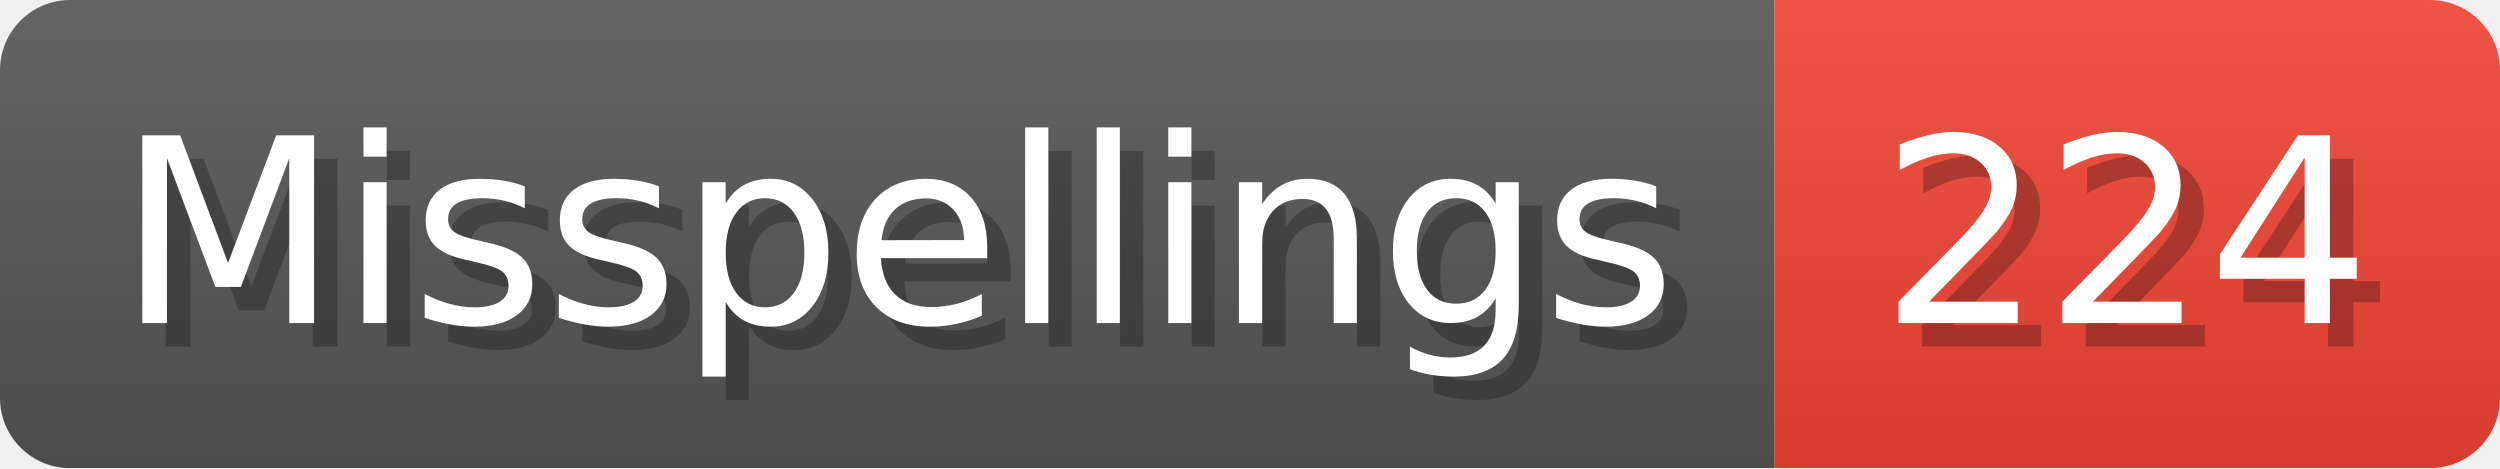
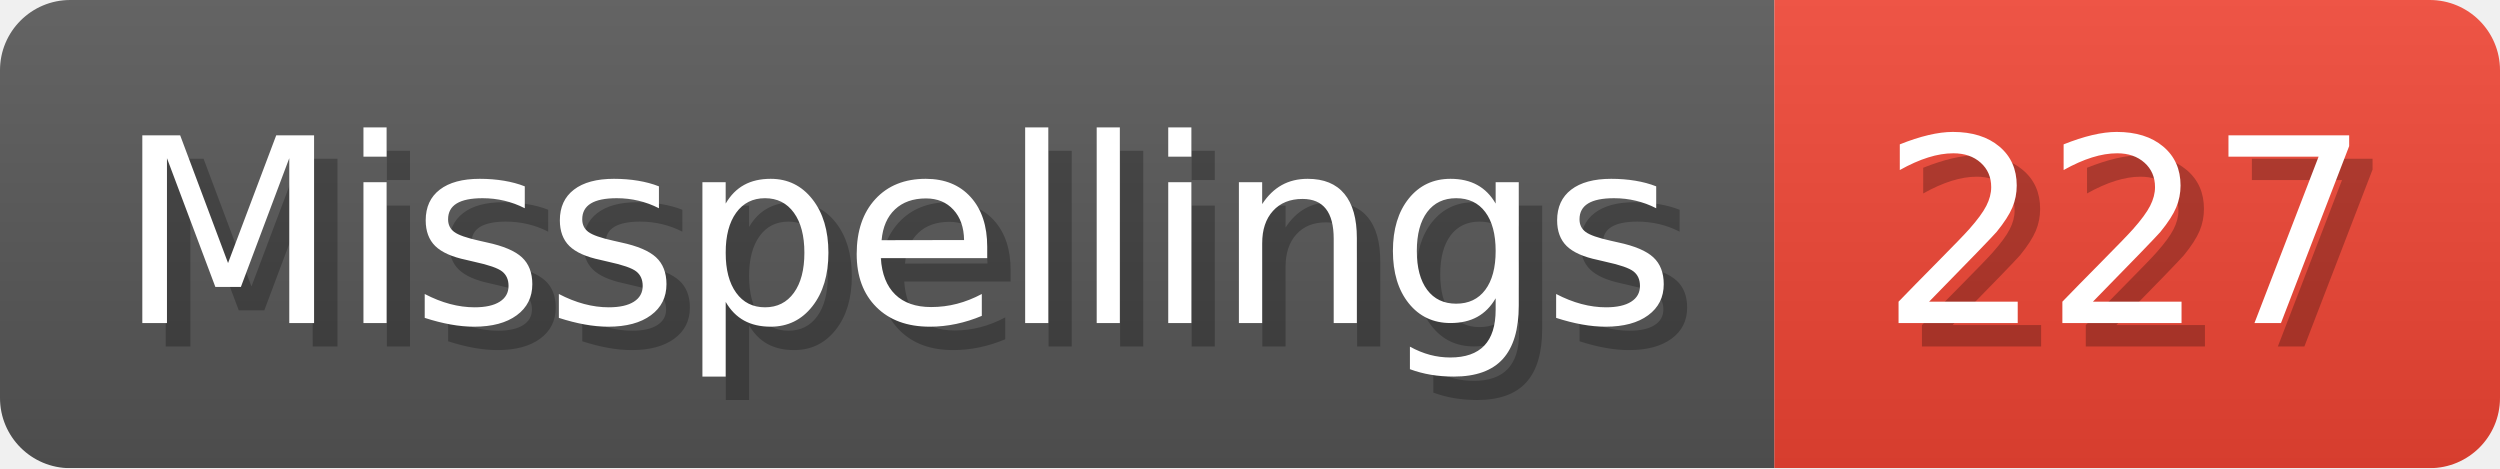
- <svg xmlns="http://www.w3.org/2000/svg" width="106.8" height="20" viewBox="0 0 1068 200" role="img" aria-label="Misspellings: 224">
+ <svg xmlns="http://www.w3.org/2000/svg" width="106.8" height="20" viewBox="0 0 1068 200" role="img" aria-label="Misspellings: 227">
  <linearGradient id="a" x2="0" y2="100%">
    <stop offset="0" stop-opacity=".1" stop-color="#EEE" />
    <stop offset="1" stop-opacity=".1" />
  </linearGradient>
  <mask id="m">
    <rect width="1068" height="200" rx="30" fill="#FFF" />
  </mask>
  <g mask="url(#m)">
    <rect width="758" height="200" fill="#555" />
    <rect width="310" height="200" fill="#E43" x="758" />
    <rect width="1068" height="200" fill="url(#a)" />
  </g>
  <g aria-hidden="true" fill="#fff" text-anchor="start" font-family="Verdana,DejaVu Sans,sans-serif" font-size="110">
    <text x="60" y="148" textLength="658" fill="#000" opacity="0.25">Misspellings</text>
    <text x="50" y="138" textLength="658">Misspellings</text>
-     <text x="813" y="148" textLength="210" fill="#000" opacity="0.25">224</text>
-     <text x="803" y="138" textLength="210">224</text>
+     <text x="813" y="148" textLength="210" fill="#000" opacity="0.25">227</text>
+     <text x="803" y="138" textLength="210">227</text>
  </g>
</svg>
